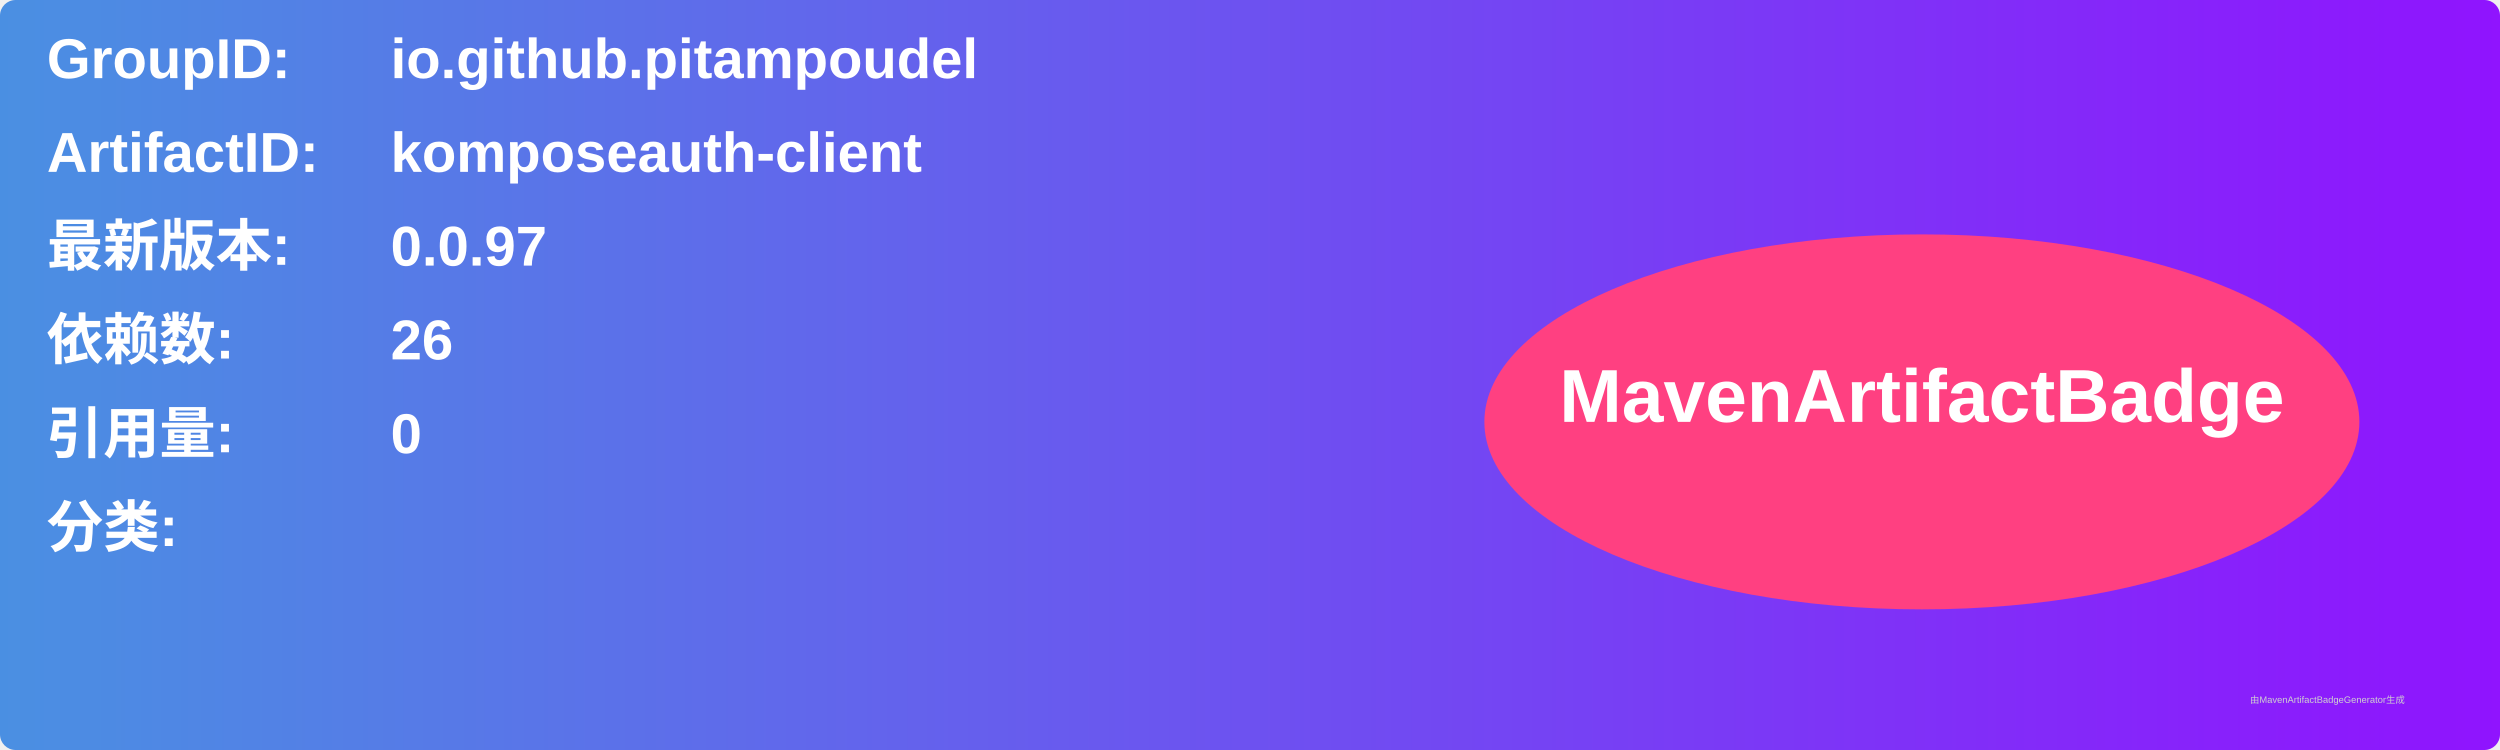
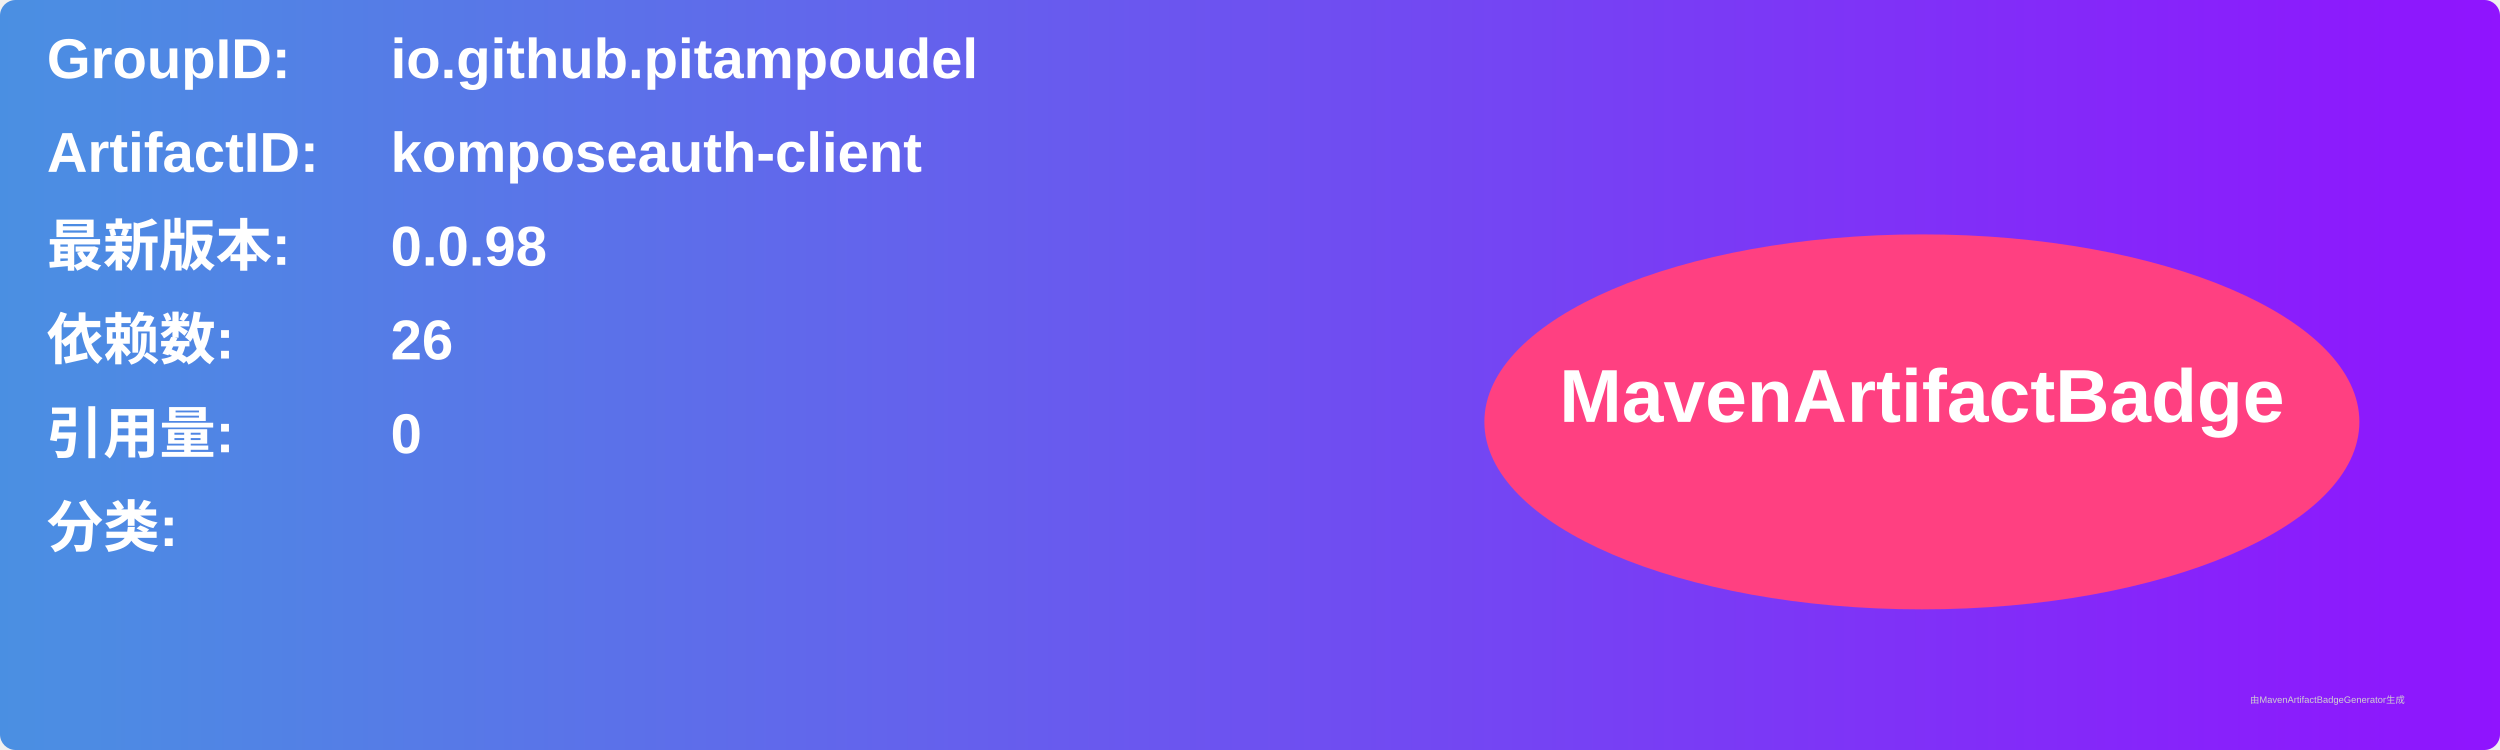
<svg xmlns="http://www.w3.org/2000/svg" width="800" height="240" viewBox="0 0 800 240">
  <linearGradient id="grad" x1="0%" y1="0%" x2="100%" y2="0%">
    <stop offset="0%" stop-color="#4a90e2" />
    <stop offset="100%" stop-color="#9013fe" />
  </linearGradient>
  <rect width="100%" height="100%" rx="5" ry="5" fill="url(#grad)" />
  <g transform="translate(15, 15)">
    <text x="0" y="10" font-family="Arial" font-size="18" fill="white" font-weight="bold" width="260">GroupID:</text>
    <text x="110" y="10" font-family="Arial" font-size="18" fill="white" font-weight="bold" width="460">io.github.pitampoudel</text>
    <text x="0" y="40" font-family="Arial" font-size="18" fill="white" font-weight="bold" width="260">ArtifactID:</text>
    <text x="110" y="40" font-family="Arial" font-size="18" fill="white" font-weight="bold" width="460">komposeauth-client</text>
    <text x="0" y="70" font-family="Arial" font-size="18" fill="white" font-weight="bold">最新版本:</text>
    <text x="110" y="70" font-family="Arial" font-size="18" fill="white" font-weight="bold">
-       <tspan font-weight="bold">0.0.97</tspan>
+       <tspan font-weight="bold">0.0.98</tspan>
    </text>
    <text x="0" y="100" font-family="Arial" font-size="18" fill="white" font-weight="bold">依赖数: </text>
    <text x="110" y="100" font-family="Arial" font-size="18" fill="white">
      <tspan font-weight="bold">26</tspan>
    </text>
    <text x="0" y="130" font-family="Arial" font-size="18" fill="white" font-weight="bold">引用量: </text>
    <text x="110" y="130" font-family="Arial" font-size="18" fill="white">
      <tspan font-weight="bold">0</tspan>
    </text>
    <text x="0" y="160" font-family="Arial" font-size="18" fill="white" font-weight="bold">分类:</text>
    <text x="10" y="190" font-family="Arial" font-size="10" fill="white">
      <tspan font-weight="bold" />
    </text>
    <ellipse cx="600" cy="120" rx="140" ry="60" fill="#ff4081" />
    <text x="600" y="120" text-anchor="middle" font-family="Arial" font-size="24" fill="white" font-weight="bold">MavenArtifactBadge</text>
  </g>
  <text x="720" y="225" font-family="Arial" font-size="3" fill="#d0d0d0">由MavenArtifactBadgeGenerator生成</text>
</svg>
